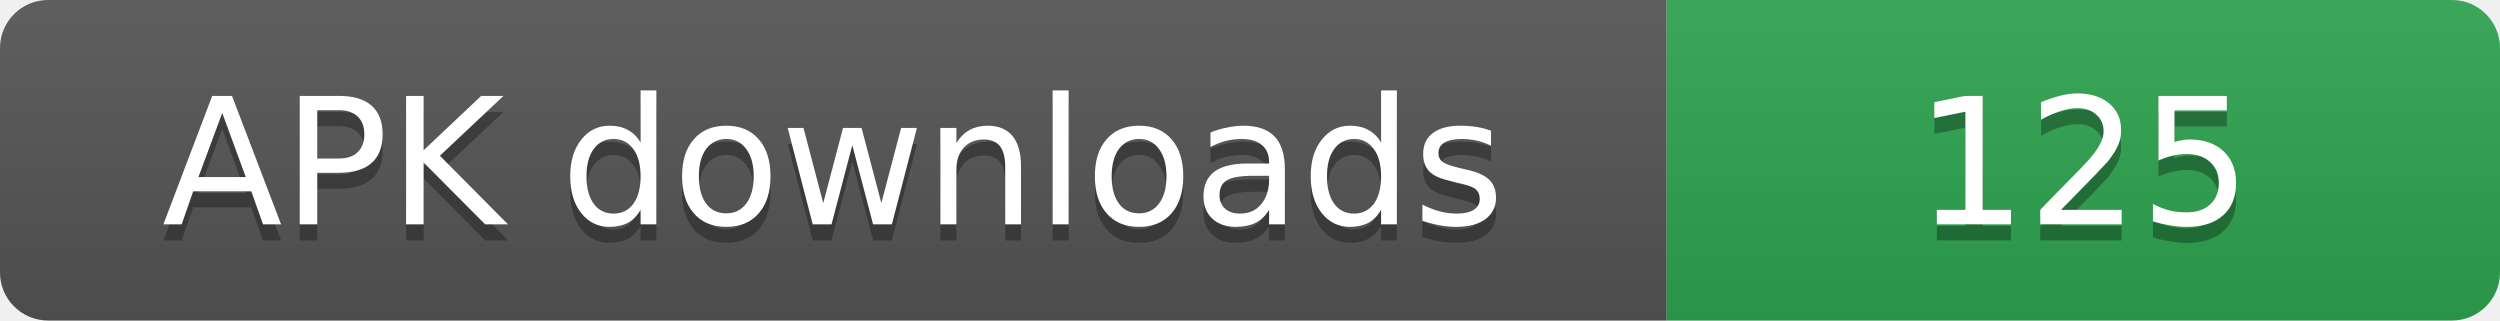
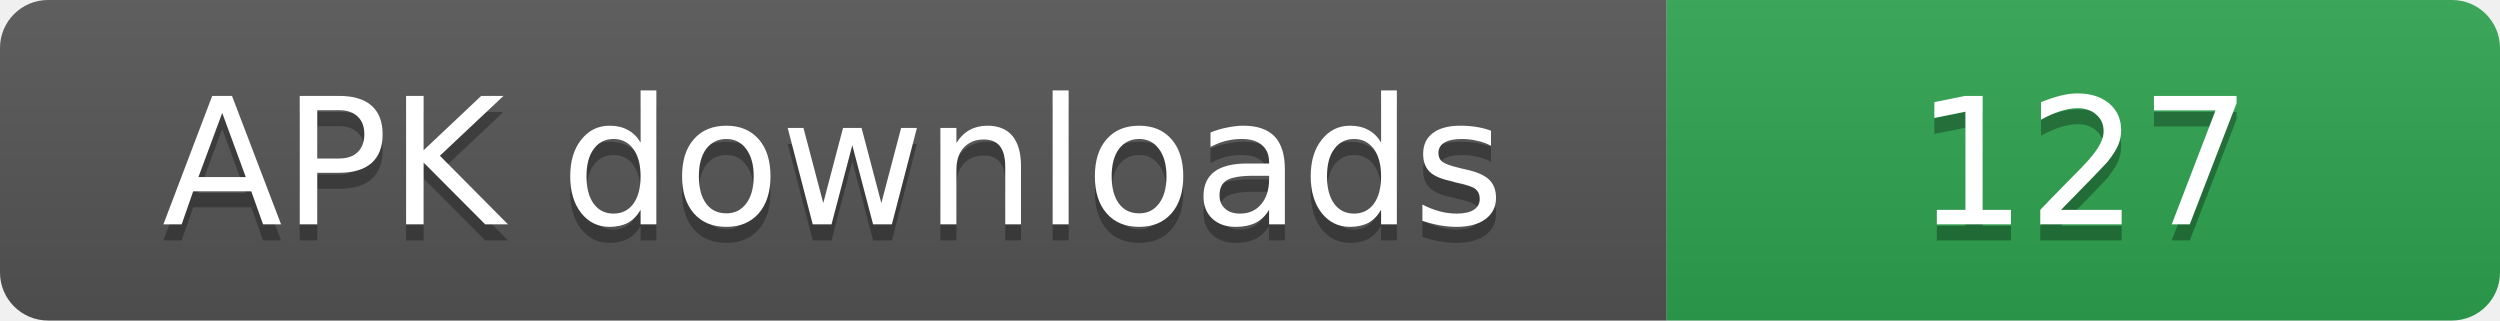
- <svg xmlns="http://www.w3.org/2000/svg" width="156" height="20" role="img" aria-label="APK downloads: 125">
+ <svg xmlns="http://www.w3.org/2000/svg" width="156" height="20" role="img" aria-label="APK downloads: 127">
  <linearGradient id="s" x2="0" y2="100%">
    <stop offset="0" stop-color="#bbb" stop-opacity=".1" />
    <stop offset="1" stop-opacity=".1" />
  </linearGradient>
  <clipPath id="r">
    <rect width="156" height="20" rx="3" fill="#fff" />
  </clipPath>
  <g clip-path="url(#r)">
    <rect width="104" height="20" fill="#555" />
    <rect x="104" width="52" height="20" fill="#2ea44f" />
    <rect width="156" height="20" fill="url(#s)" />
  </g>
  <g fill="#fff" text-anchor="middle" font-family="Verdana,Geneva,DejaVu Sans,sans-serif" font-size="11">
    <text x="52" y="15" fill="#010101" fill-opacity=".3">APK downloads</text>
    <text x="52" y="14">APK downloads</text>
-     <text x="130" y="15" fill="#010101" fill-opacity=".3">125</text>
-     <text x="130" y="14">125</text>
+     <text x="130" y="15" fill="#010101" fill-opacity=".3">127</text>
+     <text x="130" y="14">127</text>
  </g>
</svg>
